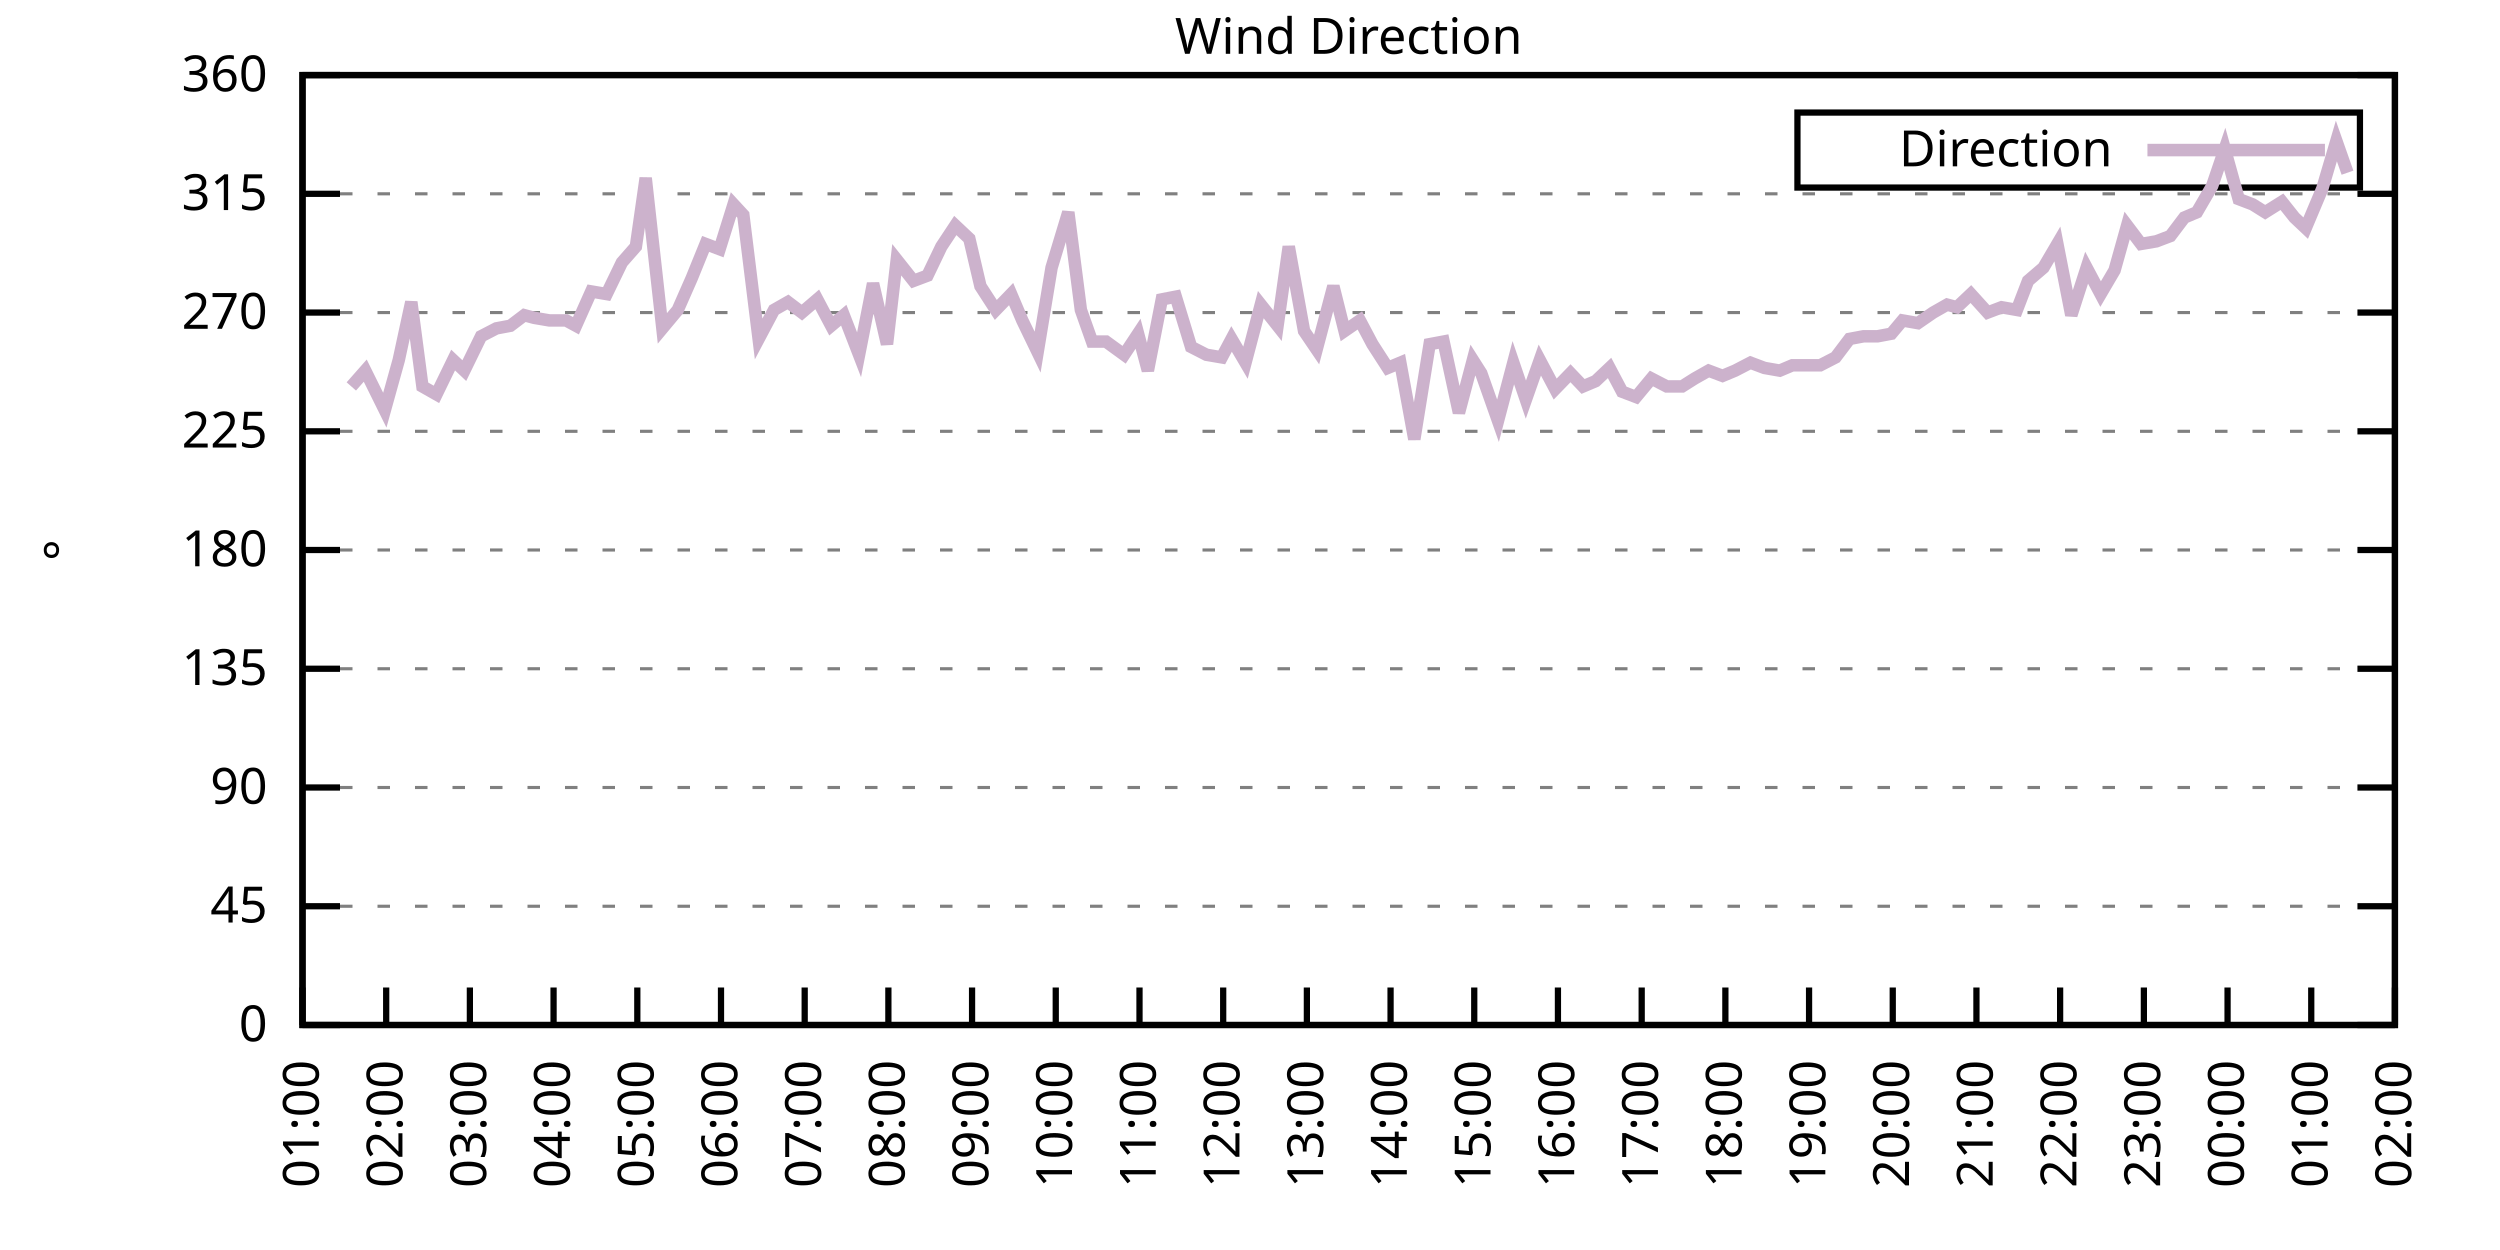
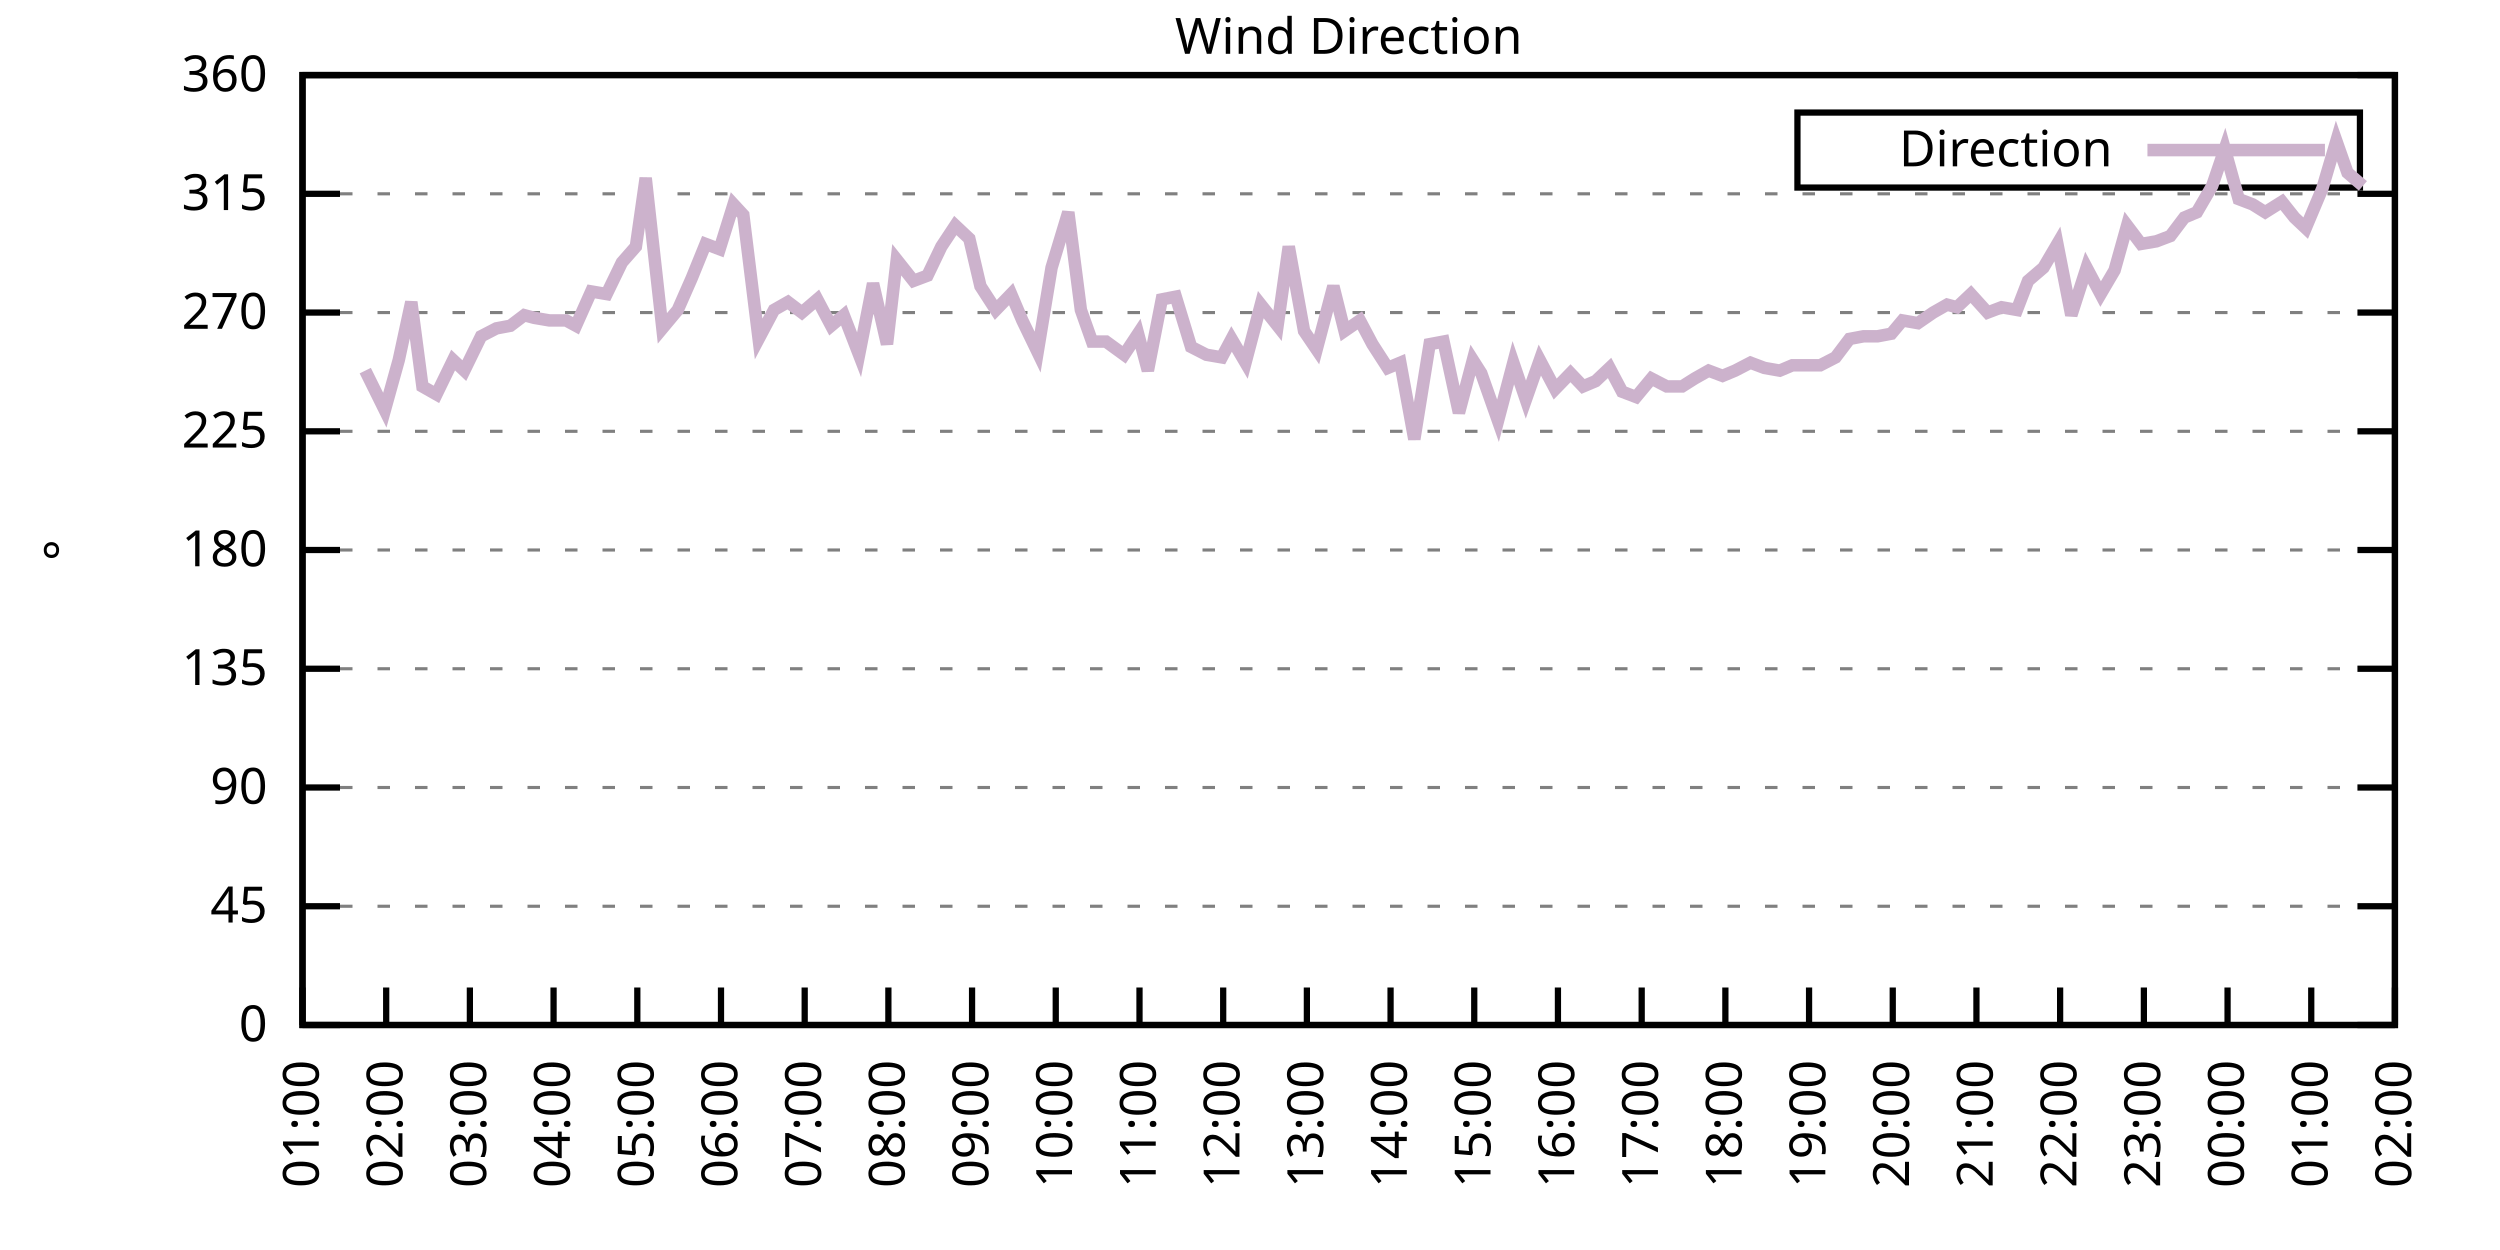
<svg xmlns="http://www.w3.org/2000/svg" xmlns:xlink="http://www.w3.org/1999/xlink" width="400" height="200" viewBox="0 0 400 200">
  <g id="gnuplot_canvas">
    <rect x="0" y="0" width="400" height="200" fill="none" />
    <defs>
      <circle id="gpDot" r="0.5" stroke-width="0.5" stroke="currentColor" />
      <path id="gpPt0" stroke-width="0.333" stroke="currentColor" d="M-1,0 h2 M0,-1 v2" />
      <path id="gpPt1" stroke-width="0.333" stroke="currentColor" d="M-1,-1 L1,1 M1,-1 L-1,1" />
      <path id="gpPt2" stroke-width="0.333" stroke="currentColor" d="M-1,0 L1,0 M0,-1 L0,1 M-1,-1 L1,1 M-1,1 L1,-1" />
      <rect id="gpPt3" stroke-width="0.333" stroke="currentColor" x="-1" y="-1" width="2" height="2" />
      <rect id="gpPt4" stroke-width="0.333" stroke="currentColor" fill="currentColor" x="-1" y="-1" width="2" height="2" />
      <circle id="gpPt5" stroke-width="0.333" stroke="currentColor" cx="0" cy="0" r="1" />
      <use xlink:href="#gpPt5" id="gpPt6" fill="currentColor" stroke="none" />
      <path id="gpPt7" stroke-width="0.333" stroke="currentColor" d="M0,-1.33 L-1.33,0.67 L1.33,0.67 z" />
      <use xlink:href="#gpPt7" id="gpPt8" fill="currentColor" stroke="none" />
      <use xlink:href="#gpPt7" id="gpPt9" stroke="currentColor" transform="rotate(180)" />
      <use xlink:href="#gpPt9" id="gpPt10" fill="currentColor" stroke="none" />
      <use xlink:href="#gpPt3" id="gpPt11" stroke="currentColor" transform="rotate(45)" />
      <use xlink:href="#gpPt11" id="gpPt12" fill="currentColor" stroke="none" />
      <path id="gpPt13" stroke-width="0.333" stroke="currentColor" d="M0,1.330 L1.265,0.411 L0.782,-1.067 L-0.782,-1.076 L-1.265,0.411 z" />
      <use xlink:href="#gpPt13" id="gpPt14" fill="currentColor" stroke="none" />
      <filter id="textbox" filterUnits="objectBoundingBox" x="0" y="0" height="1" width="1">
        <feFlood flood-color="white" flood-opacity="1" result="bgnd" />
        <feComposite in="SourceGraphic" in2="bgnd" operator="atop" />
      </filter>
      <filter id="greybox" filterUnits="objectBoundingBox" x="0" y="0" height="1" width="1">
        <feFlood flood-color="lightgrey" flood-opacity="1" result="grey" />
        <feComposite in="SourceGraphic" in2="grey" operator="atop" />
      </filter>
    </defs>
    <g fill="none" color="white" stroke="currentColor" stroke-width="1.00" stroke-linecap="butt" stroke-linejoin="miter">
</g>
    <g fill="none" color="black" stroke="currentColor" stroke-width="1.00" stroke-linecap="butt" stroke-linejoin="miter">
      <g stroke="none" shape-rendering="crispEdges">
        <polygon fill="rgb(255, 255, 255)" points="48.40,164.00 383.18,164.00 383.18,12.02 48.40,12.02 " />
      </g>
    </g>
    <g fill="none" color="black" stroke="currentColor" stroke-width="1.00" stroke-linecap="butt" stroke-linejoin="miter">
</g>
    <g fill="none" color="black" stroke="black" stroke-width="0.50" stroke-linecap="butt" stroke-linejoin="miter">
</g>
    <g fill="none" color="gray" stroke="currentColor" stroke-width="0.50" stroke-linecap="butt" stroke-linejoin="miter">
      <path stroke="gray" stroke-dasharray="2,4" class="gridline" d="M48.40,164.00 L383.19,164.00  " />
    </g>
    <g fill="none" color="gray" stroke="gray" stroke-width="1.00" stroke-linecap="butt" stroke-linejoin="miter">
</g>
    <g fill="none" color="black" stroke="currentColor" stroke-width="1.00" stroke-linecap="butt" stroke-linejoin="miter">
      <path stroke="black" d="M48.40,164.00 L54.40,164.00 M383.19,164.00 L377.19,164.00  " />
      <g transform="translate(42.80,166.60)" stroke="none" fill="black" font-family="Sans" font-size="8.00" text-anchor="end">
        <text>
          <tspan font-family="Sans"> 0</tspan>
        </text>
      </g>
    </g>
    <g fill="none" color="black" stroke="currentColor" stroke-width="1.00" stroke-linecap="butt" stroke-linejoin="miter">
</g>
    <g fill="none" color="black" stroke="black" stroke-width="0.50" stroke-linecap="butt" stroke-linejoin="miter">
</g>
    <g fill="none" color="gray" stroke="currentColor" stroke-width="0.50" stroke-linecap="butt" stroke-linejoin="miter">
      <path stroke="gray" stroke-dasharray="2,4" class="gridline" d="M48.40,145.00 L383.19,145.00  " />
    </g>
    <g fill="none" color="gray" stroke="gray" stroke-width="1.00" stroke-linecap="butt" stroke-linejoin="miter">
</g>
    <g fill="none" color="black" stroke="currentColor" stroke-width="1.00" stroke-linecap="butt" stroke-linejoin="miter">
      <path stroke="black" d="M48.40,145.00 L54.40,145.00 M383.19,145.00 L377.19,145.00  " />
      <g transform="translate(42.80,147.60)" stroke="none" fill="black" font-family="Sans" font-size="8.00" text-anchor="end">
        <text>
          <tspan font-family="Sans"> 45</tspan>
        </text>
      </g>
    </g>
    <g fill="none" color="black" stroke="currentColor" stroke-width="1.00" stroke-linecap="butt" stroke-linejoin="miter">
</g>
    <g fill="none" color="black" stroke="black" stroke-width="0.50" stroke-linecap="butt" stroke-linejoin="miter">
</g>
    <g fill="none" color="gray" stroke="currentColor" stroke-width="0.50" stroke-linecap="butt" stroke-linejoin="miter">
      <path stroke="gray" stroke-dasharray="2,4" class="gridline" d="M48.40,126.00 L383.19,126.00  " />
    </g>
    <g fill="none" color="gray" stroke="gray" stroke-width="1.00" stroke-linecap="butt" stroke-linejoin="miter">
</g>
    <g fill="none" color="black" stroke="currentColor" stroke-width="1.00" stroke-linecap="butt" stroke-linejoin="miter">
      <path stroke="black" d="M48.40,126.00 L54.40,126.00 M383.19,126.00 L377.19,126.00  " />
      <g transform="translate(42.80,128.60)" stroke="none" fill="black" font-family="Sans" font-size="8.00" text-anchor="end">
        <text>
          <tspan font-family="Sans"> 90</tspan>
        </text>
      </g>
    </g>
    <g fill="none" color="black" stroke="currentColor" stroke-width="1.00" stroke-linecap="butt" stroke-linejoin="miter">
</g>
    <g fill="none" color="black" stroke="black" stroke-width="0.50" stroke-linecap="butt" stroke-linejoin="miter">
</g>
    <g fill="none" color="gray" stroke="currentColor" stroke-width="0.50" stroke-linecap="butt" stroke-linejoin="miter">
      <path stroke="gray" stroke-dasharray="2,4" class="gridline" d="M48.40,107.00 L383.19,107.00  " />
    </g>
    <g fill="none" color="gray" stroke="gray" stroke-width="1.00" stroke-linecap="butt" stroke-linejoin="miter">
</g>
    <g fill="none" color="black" stroke="currentColor" stroke-width="1.00" stroke-linecap="butt" stroke-linejoin="miter">
      <path stroke="black" d="M48.40,107.00 L54.40,107.00 M383.19,107.00 L377.19,107.00  " />
      <g transform="translate(42.80,109.60)" stroke="none" fill="black" font-family="Sans" font-size="8.00" text-anchor="end">
        <text>
          <tspan font-family="Sans"> 135</tspan>
        </text>
      </g>
    </g>
    <g fill="none" color="black" stroke="currentColor" stroke-width="1.00" stroke-linecap="butt" stroke-linejoin="miter">
</g>
    <g fill="none" color="black" stroke="black" stroke-width="0.50" stroke-linecap="butt" stroke-linejoin="miter">
</g>
    <g fill="none" color="gray" stroke="currentColor" stroke-width="0.50" stroke-linecap="butt" stroke-linejoin="miter">
      <path stroke="gray" stroke-dasharray="2,4" class="gridline" d="M48.40,88.00 L383.19,88.00  " />
    </g>
    <g fill="none" color="gray" stroke="gray" stroke-width="1.00" stroke-linecap="butt" stroke-linejoin="miter">
</g>
    <g fill="none" color="black" stroke="currentColor" stroke-width="1.00" stroke-linecap="butt" stroke-linejoin="miter">
      <path stroke="black" d="M48.40,88.00 L54.40,88.00 M383.19,88.00 L377.19,88.00  " />
      <g transform="translate(42.80,90.60)" stroke="none" fill="black" font-family="Sans" font-size="8.00" text-anchor="end">
        <text>
          <tspan font-family="Sans"> 180</tspan>
        </text>
      </g>
    </g>
    <g fill="none" color="black" stroke="currentColor" stroke-width="1.00" stroke-linecap="butt" stroke-linejoin="miter">
</g>
    <g fill="none" color="black" stroke="black" stroke-width="0.50" stroke-linecap="butt" stroke-linejoin="miter">
</g>
    <g fill="none" color="gray" stroke="currentColor" stroke-width="0.50" stroke-linecap="butt" stroke-linejoin="miter">
      <path stroke="gray" stroke-dasharray="2,4" class="gridline" d="M48.40,69.01 L383.19,69.01  " />
    </g>
    <g fill="none" color="gray" stroke="gray" stroke-width="1.00" stroke-linecap="butt" stroke-linejoin="miter">
</g>
    <g fill="none" color="black" stroke="currentColor" stroke-width="1.00" stroke-linecap="butt" stroke-linejoin="miter">
      <path stroke="black" d="M48.40,69.01 L54.40,69.01 M383.19,69.01 L377.19,69.01  " />
      <g transform="translate(42.80,71.61)" stroke="none" fill="black" font-family="Sans" font-size="8.00" text-anchor="end">
        <text>
          <tspan font-family="Sans"> 225</tspan>
        </text>
      </g>
    </g>
    <g fill="none" color="black" stroke="currentColor" stroke-width="1.00" stroke-linecap="butt" stroke-linejoin="miter">
</g>
    <g fill="none" color="black" stroke="black" stroke-width="0.50" stroke-linecap="butt" stroke-linejoin="miter">
</g>
    <g fill="none" color="gray" stroke="currentColor" stroke-width="0.50" stroke-linecap="butt" stroke-linejoin="miter">
      <path stroke="gray" stroke-dasharray="2,4" class="gridline" d="M48.40,50.01 L383.19,50.01  " />
    </g>
    <g fill="none" color="gray" stroke="gray" stroke-width="1.00" stroke-linecap="butt" stroke-linejoin="miter">
</g>
    <g fill="none" color="black" stroke="currentColor" stroke-width="1.00" stroke-linecap="butt" stroke-linejoin="miter">
      <path stroke="black" d="M48.40,50.01 L54.40,50.01 M383.19,50.01 L377.19,50.01  " />
      <g transform="translate(42.80,52.61)" stroke="none" fill="black" font-family="Sans" font-size="8.00" text-anchor="end">
        <text>
          <tspan font-family="Sans"> 270</tspan>
        </text>
      </g>
    </g>
    <g fill="none" color="black" stroke="currentColor" stroke-width="1.00" stroke-linecap="butt" stroke-linejoin="miter">
</g>
    <g fill="none" color="black" stroke="black" stroke-width="0.50" stroke-linecap="butt" stroke-linejoin="miter">
</g>
    <g fill="none" color="gray" stroke="currentColor" stroke-width="0.50" stroke-linecap="butt" stroke-linejoin="miter">
      <path stroke="gray" stroke-dasharray="2,4" class="gridline" d="M48.40,31.01 L383.19,31.01  " />
    </g>
    <g fill="none" color="gray" stroke="gray" stroke-width="1.00" stroke-linecap="butt" stroke-linejoin="miter">
</g>
    <g fill="none" color="black" stroke="currentColor" stroke-width="1.00" stroke-linecap="butt" stroke-linejoin="miter">
      <path stroke="black" d="M48.40,31.01 L54.40,31.01 M383.19,31.01 L377.19,31.01  " />
      <g transform="translate(42.80,33.61)" stroke="none" fill="black" font-family="Sans" font-size="8.00" text-anchor="end">
        <text>
          <tspan font-family="Sans"> 315</tspan>
        </text>
      </g>
    </g>
    <g fill="none" color="black" stroke="currentColor" stroke-width="1.00" stroke-linecap="butt" stroke-linejoin="miter">
</g>
    <g fill="none" color="black" stroke="black" stroke-width="0.50" stroke-linecap="butt" stroke-linejoin="miter">
</g>
    <g fill="none" color="gray" stroke="currentColor" stroke-width="0.50" stroke-linecap="butt" stroke-linejoin="miter">
      <path stroke="gray" stroke-dasharray="2,4" class="gridline" d="M48.40,12.01 L383.19,12.01  " />
    </g>
    <g fill="none" color="gray" stroke="gray" stroke-width="1.00" stroke-linecap="butt" stroke-linejoin="miter">
</g>
    <g fill="none" color="black" stroke="currentColor" stroke-width="1.00" stroke-linecap="butt" stroke-linejoin="miter">
      <path stroke="black" d="M48.40,12.01 L54.40,12.01 M383.19,12.01 L377.19,12.01  " />
      <g transform="translate(42.80,14.61)" stroke="none" fill="black" font-family="Sans" font-size="8.00" text-anchor="end">
        <text>
          <tspan font-family="Sans"> 360</tspan>
        </text>
      </g>
    </g>
    <g fill="none" color="black" stroke="currentColor" stroke-width="1.00" stroke-linecap="butt" stroke-linejoin="miter">
      <path stroke="black" d="M48.40,164.00 L48.40,158.00  " />
      <g transform="translate(51.00,169.60) rotate(270.00)" stroke="none" fill="black" font-family="Sans" font-size="8.00" text-anchor="end">
        <text>
          <tspan font-family="Sans">01:00</tspan>
        </text>
      </g>
    </g>
    <g fill="none" color="black" stroke="currentColor" stroke-width="1.00" stroke-linecap="butt" stroke-linejoin="miter">
      <path stroke="black" d="M61.79,164.00 L61.79,158.00  " />
      <g transform="translate(64.39,169.60) rotate(270.00)" stroke="none" fill="black" font-family="Sans" font-size="8.00" text-anchor="end">
        <text>
          <tspan font-family="Sans">02:00</tspan>
        </text>
      </g>
    </g>
    <g fill="none" color="black" stroke="currentColor" stroke-width="1.00" stroke-linecap="butt" stroke-linejoin="miter">
      <path stroke="black" d="M75.18,164.00 L75.18,158.00  " />
      <g transform="translate(77.78,169.60) rotate(270.00)" stroke="none" fill="black" font-family="Sans" font-size="8.00" text-anchor="end">
        <text>
          <tspan font-family="Sans">03:00</tspan>
        </text>
      </g>
    </g>
    <g fill="none" color="black" stroke="currentColor" stroke-width="1.00" stroke-linecap="butt" stroke-linejoin="miter">
      <path stroke="black" d="M88.57,164.00 L88.57,158.00  " />
      <g transform="translate(91.17,169.60) rotate(270.00)" stroke="none" fill="black" font-family="Sans" font-size="8.00" text-anchor="end">
        <text>
          <tspan font-family="Sans">04:00</tspan>
        </text>
      </g>
    </g>
    <g fill="none" color="black" stroke="currentColor" stroke-width="1.00" stroke-linecap="butt" stroke-linejoin="miter">
      <path stroke="black" d="M101.97,164.00 L101.97,158.00  " />
      <g transform="translate(104.57,169.60) rotate(270.00)" stroke="none" fill="black" font-family="Sans" font-size="8.00" text-anchor="end">
        <text>
          <tspan font-family="Sans">05:00</tspan>
        </text>
      </g>
    </g>
    <g fill="none" color="black" stroke="currentColor" stroke-width="1.00" stroke-linecap="butt" stroke-linejoin="miter">
      <path stroke="black" d="M115.36,164.00 L115.36,158.00  " />
      <g transform="translate(117.96,169.60) rotate(270.00)" stroke="none" fill="black" font-family="Sans" font-size="8.00" text-anchor="end">
        <text>
          <tspan font-family="Sans">06:00</tspan>
        </text>
      </g>
    </g>
    <g fill="none" color="black" stroke="currentColor" stroke-width="1.00" stroke-linecap="butt" stroke-linejoin="miter">
      <path stroke="black" d="M128.75,164.00 L128.75,158.00  " />
      <g transform="translate(131.35,169.60) rotate(270.00)" stroke="none" fill="black" font-family="Sans" font-size="8.00" text-anchor="end">
        <text>
          <tspan font-family="Sans">07:00</tspan>
        </text>
      </g>
    </g>
    <g fill="none" color="black" stroke="currentColor" stroke-width="1.00" stroke-linecap="butt" stroke-linejoin="miter">
      <path stroke="black" d="M142.14,164.00 L142.14,158.00  " />
      <g transform="translate(144.74,169.60) rotate(270.00)" stroke="none" fill="black" font-family="Sans" font-size="8.00" text-anchor="end">
        <text>
          <tspan font-family="Sans">08:00</tspan>
        </text>
      </g>
    </g>
    <g fill="none" color="black" stroke="currentColor" stroke-width="1.00" stroke-linecap="butt" stroke-linejoin="miter">
      <path stroke="black" d="M155.53,164.00 L155.53,158.00  " />
      <g transform="translate(158.13,169.60) rotate(270.00)" stroke="none" fill="black" font-family="Sans" font-size="8.00" text-anchor="end">
        <text>
          <tspan font-family="Sans">09:00</tspan>
        </text>
      </g>
    </g>
    <g fill="none" color="black" stroke="currentColor" stroke-width="1.00" stroke-linecap="butt" stroke-linejoin="miter">
      <path stroke="black" d="M168.92,164.00 L168.92,158.00  " />
      <g transform="translate(171.52,169.60) rotate(270.00)" stroke="none" fill="black" font-family="Sans" font-size="8.00" text-anchor="end">
        <text>
          <tspan font-family="Sans">10:00</tspan>
        </text>
      </g>
    </g>
    <g fill="none" color="black" stroke="currentColor" stroke-width="1.00" stroke-linecap="butt" stroke-linejoin="miter">
      <path stroke="black" d="M182.32,164.00 L182.32,158.00  " />
      <g transform="translate(184.92,169.60) rotate(270.00)" stroke="none" fill="black" font-family="Sans" font-size="8.00" text-anchor="end">
        <text>
          <tspan font-family="Sans">11:00</tspan>
        </text>
      </g>
    </g>
    <g fill="none" color="black" stroke="currentColor" stroke-width="1.00" stroke-linecap="butt" stroke-linejoin="miter">
      <path stroke="black" d="M195.71,164.00 L195.71,158.00  " />
      <g transform="translate(198.31,169.60) rotate(270.00)" stroke="none" fill="black" font-family="Sans" font-size="8.00" text-anchor="end">
        <text>
          <tspan font-family="Sans">12:00</tspan>
        </text>
      </g>
    </g>
    <g fill="none" color="black" stroke="currentColor" stroke-width="1.00" stroke-linecap="butt" stroke-linejoin="miter">
      <path stroke="black" d="M209.10,164.00 L209.10,158.00  " />
      <g transform="translate(211.70,169.60) rotate(270.00)" stroke="none" fill="black" font-family="Sans" font-size="8.00" text-anchor="end">
        <text>
          <tspan font-family="Sans">13:00</tspan>
        </text>
      </g>
    </g>
    <g fill="none" color="black" stroke="currentColor" stroke-width="1.00" stroke-linecap="butt" stroke-linejoin="miter">
      <path stroke="black" d="M222.49,164.00 L222.49,158.00  " />
      <g transform="translate(225.09,169.60) rotate(270.00)" stroke="none" fill="black" font-family="Sans" font-size="8.00" text-anchor="end">
        <text>
          <tspan font-family="Sans">14:00</tspan>
        </text>
      </g>
    </g>
    <g fill="none" color="black" stroke="currentColor" stroke-width="1.00" stroke-linecap="butt" stroke-linejoin="miter">
      <path stroke="black" d="M235.88,164.00 L235.88,158.00  " />
      <g transform="translate(238.48,169.60) rotate(270.00)" stroke="none" fill="black" font-family="Sans" font-size="8.00" text-anchor="end">
        <text>
          <tspan font-family="Sans">15:00</tspan>
        </text>
      </g>
    </g>
    <g fill="none" color="black" stroke="currentColor" stroke-width="1.00" stroke-linecap="butt" stroke-linejoin="miter">
      <path stroke="black" d="M249.27,164.00 L249.27,158.00  " />
      <g transform="translate(251.87,169.60) rotate(270.00)" stroke="none" fill="black" font-family="Sans" font-size="8.00" text-anchor="end">
        <text>
          <tspan font-family="Sans">16:00</tspan>
        </text>
      </g>
    </g>
    <g fill="none" color="black" stroke="currentColor" stroke-width="1.00" stroke-linecap="butt" stroke-linejoin="miter">
      <path stroke="black" d="M262.67,164.00 L262.67,158.00  " />
      <g transform="translate(265.27,169.60) rotate(270.00)" stroke="none" fill="black" font-family="Sans" font-size="8.00" text-anchor="end">
        <text>
          <tspan font-family="Sans">17:00</tspan>
        </text>
      </g>
    </g>
    <g fill="none" color="black" stroke="currentColor" stroke-width="1.00" stroke-linecap="butt" stroke-linejoin="miter">
      <path stroke="black" d="M276.06,164.00 L276.06,158.00  " />
      <g transform="translate(278.66,169.60) rotate(270.00)" stroke="none" fill="black" font-family="Sans" font-size="8.00" text-anchor="end">
        <text>
          <tspan font-family="Sans">18:00</tspan>
        </text>
      </g>
    </g>
    <g fill="none" color="black" stroke="currentColor" stroke-width="1.00" stroke-linecap="butt" stroke-linejoin="miter">
      <path stroke="black" d="M289.45,164.00 L289.45,158.00  " />
      <g transform="translate(292.05,169.60) rotate(270.00)" stroke="none" fill="black" font-family="Sans" font-size="8.00" text-anchor="end">
        <text>
          <tspan font-family="Sans">19:00</tspan>
        </text>
      </g>
    </g>
    <g fill="none" color="black" stroke="currentColor" stroke-width="1.00" stroke-linecap="butt" stroke-linejoin="miter">
      <path stroke="black" d="M302.84,164.00 L302.84,158.00  " />
      <g transform="translate(305.44,169.60) rotate(270.00)" stroke="none" fill="black" font-family="Sans" font-size="8.00" text-anchor="end">
        <text>
          <tspan font-family="Sans">20:00</tspan>
        </text>
      </g>
    </g>
    <g fill="none" color="black" stroke="currentColor" stroke-width="1.00" stroke-linecap="butt" stroke-linejoin="miter">
      <path stroke="black" d="M316.23,164.00 L316.23,158.00  " />
      <g transform="translate(318.83,169.60) rotate(270.00)" stroke="none" fill="black" font-family="Sans" font-size="8.00" text-anchor="end">
        <text>
          <tspan font-family="Sans">21:00</tspan>
        </text>
      </g>
    </g>
    <g fill="none" color="black" stroke="currentColor" stroke-width="1.00" stroke-linecap="butt" stroke-linejoin="miter">
      <path stroke="black" d="M329.62,164.00 L329.62,158.00  " />
      <g transform="translate(332.22,169.60) rotate(270.00)" stroke="none" fill="black" font-family="Sans" font-size="8.00" text-anchor="end">
        <text>
          <tspan font-family="Sans">22:00</tspan>
        </text>
      </g>
    </g>
    <g fill="none" color="black" stroke="currentColor" stroke-width="1.00" stroke-linecap="butt" stroke-linejoin="miter">
      <path stroke="black" d="M343.02,164.00 L343.02,158.00  " />
      <g transform="translate(345.62,169.60) rotate(270.00)" stroke="none" fill="black" font-family="Sans" font-size="8.00" text-anchor="end">
        <text>
          <tspan font-family="Sans">23:00</tspan>
        </text>
      </g>
    </g>
    <g fill="none" color="black" stroke="currentColor" stroke-width="1.00" stroke-linecap="butt" stroke-linejoin="miter">
      <path stroke="black" d="M356.41,164.00 L356.41,158.00  " />
      <g transform="translate(359.01,169.60) rotate(270.00)" stroke="none" fill="black" font-family="Sans" font-size="8.00" text-anchor="end">
        <text>
          <tspan font-family="Sans">00:00</tspan>
        </text>
      </g>
    </g>
    <g fill="none" color="black" stroke="currentColor" stroke-width="1.00" stroke-linecap="butt" stroke-linejoin="miter">
      <path stroke="black" d="M369.80,164.00 L369.80,158.00  " />
      <g transform="translate(372.40,169.60) rotate(270.00)" stroke="none" fill="black" font-family="Sans" font-size="8.00" text-anchor="end">
        <text>
          <tspan font-family="Sans">01:00</tspan>
        </text>
      </g>
    </g>
    <g fill="none" color="black" stroke="currentColor" stroke-width="1.00" stroke-linecap="butt" stroke-linejoin="miter">
      <path stroke="black" d="M383.19,164.00 L383.19,158.00  " />
      <g transform="translate(385.79,169.60) rotate(270.00)" stroke="none" fill="black" font-family="Sans" font-size="8.00" text-anchor="end">
        <text>
          <tspan font-family="Sans">02:00</tspan>
        </text>
      </g>
    </g>
    <g fill="none" color="black" stroke="currentColor" stroke-width="1.00" stroke-linecap="butt" stroke-linejoin="miter">
</g>
    <g fill="none" color="black" stroke="currentColor" stroke-width="1.00" stroke-linecap="butt" stroke-linejoin="miter">
      <path stroke="black" d="M48.40,12.01 L48.40,164.00 L383.19,164.00 L383.19,12.01 L48.40,12.01 Z  " />
    </g>
    <g fill="none" color="black" stroke="currentColor" stroke-width="1.00" stroke-linecap="butt" stroke-linejoin="miter">
</g>
    <g fill="none" color="black" stroke="currentColor" stroke-width="1.00" stroke-linecap="butt" stroke-linejoin="miter">
      <path stroke="black" d="M287.59,30.01 L287.59,18.01 L377.59,18.01 L377.59,30.01 L287.59,30.01 Z  " />
    </g>
    <g id="Wind_direction_plot_1">
      <g fill="none" color="white" stroke="black" stroke-width="2.00" stroke-linecap="butt" stroke-linejoin="miter">
</g>
      <g fill="none" color="black" stroke="currentColor" stroke-width="2.00" stroke-linecap="butt" stroke-linejoin="miter">
        <g transform="translate(337.99,26.61)" stroke="none" fill="black" font-family="Sans" font-size="8.00" text-anchor="end">
          <text>
            <tspan font-family="Sans">Direction</tspan>
          </text>
        </g>
      </g>
      <g fill="none" color="black" stroke="currentColor" stroke-width="2.00" stroke-linecap="butt" stroke-linejoin="miter">
-         <path stroke="rgb(204, 178, 204)" d="M343.59,24.01 L371.99,24.01 M56.21,61.83 L58.44,59.30 L61.57,65.63 L63.80,57.61 L65.81,48.32 L67.59,61.83   L69.83,63.10 L72.50,57.61 L74.29,59.30 L76.97,53.81 L79.42,52.54 L81.66,52.12 L83.89,50.43 L85.45,50.85   L87.91,51.27 L90.58,51.27 L92.15,52.12 L94.60,46.63 L97.06,47.05 L99.51,41.99 L101.74,39.45 L103.31,28.48   L105.98,52.54 L108.44,49.59 L110.67,44.52 L112.90,39.03 L115.13,39.87 L117.37,32.70 L118.93,34.39 L121.38,54.23   L123.84,49.59 L126.07,48.32 L128.30,50.01 L130.76,47.90 L132.99,52.12 L135.00,50.43 L137.45,56.76 L139.69,45.36   L141.92,55.07 L143.48,41.56 L146.16,44.94 L148.39,44.10 L150.62,39.45 L152.85,36.08 L155.09,38.19 L156.87,45.79   L159.33,49.59 L161.78,47.05 L163.57,51.27 L166.02,56.34 L168.25,42.83 L170.93,33.96 L172.94,49.59 L174.73,54.65   L176.96,54.65 L179.86,56.76 L182.09,53.39 L183.66,59.30 L185.89,47.90 L188.12,47.47 L190.57,55.50 L193.03,56.76   L195.48,57.18 L197.05,54.23 L199.28,58.03 L201.73,48.74 L204.41,52.12 L206.20,39.45 L208.65,52.96 L210.66,55.92   L213.34,45.79 L215.13,52.96 L217.58,51.27 L219.59,55.07 L222.04,58.87 L224.05,58.03 L226.29,70.27 L228.74,55.07   L230.97,54.65 L233.43,66.05 L235.66,57.61 L237.00,59.72 L239.68,67.32 L242.13,58.03 L244.14,63.94 L246.37,57.61   L248.83,62.25 L251.28,59.72 L253.29,61.83 L255.30,60.98 L257.53,58.87 L259.54,62.67 L261.77,63.52 L264.23,60.56   L266.68,61.83 L269.14,61.83 L271.15,60.56 L273.38,59.30 L275.61,60.14 L277.62,59.30 L280.07,58.03 L282.31,58.87   L284.76,59.30 L286.77,58.45 L289.00,58.45 L291.23,58.45 L293.69,57.18 L295.92,54.23 L298.15,53.81 L300.39,53.81   L302.62,53.39 L304.40,51.27 L306.86,51.70 L309.31,50.01 L311.54,48.74 L313.11,49.16 L315.34,47.05 L318.02,50.01   L320.25,49.16 L322.70,49.59 L324.49,44.94 L326.95,42.83 L329.18,39.03 L331.41,50.43 L333.86,42.83 L336.10,47.05   L338.33,43.25 L340.34,36.08 L342.57,39.03 L345.02,38.61 L347.26,37.76 L349.49,34.81 L351.50,33.96 L353.95,29.74   L355.96,23.83 L358.19,31.85 L360.42,32.70 L362.43,33.96 L365.11,32.28 L367.12,34.81 L368.91,36.50 L371.58,30.16   L373.82,22.56 L375.60,27.63  " />
+         <path stroke="rgb(204, 178, 204)" d="M343.59,24.01 L371.99,24.01 M58.44,59.30 L61.57,65.63 L63.80,57.61 L65.81,48.32 L67.59,61.83 L69.83,63.10   L72.50,57.61 L74.29,59.30 L76.97,53.81 L79.42,52.54 L81.66,52.12 L83.89,50.43 L85.45,50.85 L87.91,51.27   L90.58,51.27 L92.15,52.12 L94.60,46.63 L97.06,47.05 L99.51,41.99 L101.74,39.45 L103.31,28.48 L105.98,52.54   L108.44,49.59 L110.67,44.52 L112.90,39.03 L115.13,39.87 L117.37,32.70 L118.93,34.39 L121.38,54.23 L123.84,49.59   L126.07,48.32 L128.30,50.01 L130.76,47.90 L132.99,52.12 L135.00,50.43 L137.45,56.76 L139.69,45.36 L141.92,55.07   L143.48,41.56 L146.16,44.94 L148.39,44.10 L150.62,39.45 L152.85,36.08 L155.09,38.19 L156.87,45.79 L159.33,49.59   L161.78,47.05 L163.57,51.27 L166.02,56.34 L168.25,42.83 L170.93,33.96 L172.94,49.59 L174.73,54.65 L176.96,54.65   L179.86,56.76 L182.09,53.39 L183.66,59.30 L185.89,47.90 L188.12,47.47 L190.57,55.50 L193.03,56.76 L195.48,57.18   L197.05,54.23 L199.28,58.03 L201.73,48.74 L204.41,52.12 L206.20,39.45 L208.65,52.96 L210.66,55.92 L213.34,45.79   L215.13,52.96 L217.58,51.27 L219.59,55.07 L222.04,58.87 L224.05,58.03 L226.29,70.27 L228.74,55.07 L230.97,54.65   L233.43,66.05 L235.66,57.61 L237.00,59.72 L239.68,67.32 L242.13,58.03 L244.14,63.94 L246.37,57.61 L248.83,62.25   L251.28,59.72 L253.29,61.83 L255.30,60.98 L257.53,58.87 L259.54,62.67 L261.77,63.52 L264.23,60.56 L266.68,61.83   L269.14,61.83 L271.15,60.56 L273.38,59.30 L275.61,60.14 L277.62,59.30 L280.07,58.03 L282.31,58.87 L284.76,59.30   L286.77,58.45 L289.00,58.45 L291.23,58.45 L293.69,57.18 L295.92,54.23 L298.15,53.81 L300.39,53.81 L302.62,53.39   L304.40,51.27 L306.86,51.70 L309.31,50.01 L311.54,48.74 L313.11,49.16 L315.34,47.05 L318.02,50.01 L320.25,49.16   L322.70,49.59 L324.49,44.94 L326.95,42.83 L329.18,39.03 L331.41,50.43 L333.86,42.83 L336.10,47.05 L338.33,43.25   L340.34,36.08 L342.57,39.03 L345.02,38.61 L347.26,37.76 L349.49,34.81 L351.50,33.96 L353.95,29.74 L355.96,23.83   L358.19,31.85 L360.42,32.70 L362.43,33.96 L365.11,32.28 L367.12,34.81 L368.91,36.50 L371.58,30.16 L373.82,22.56   L375.60,27.63 L378.06,29.74  " />
      </g>
    </g>
    <g fill="none" color="black" stroke="currentColor" stroke-width="2.00" stroke-linecap="butt" stroke-linejoin="miter">
</g>
    <g fill="none" color="black" stroke="black" stroke-width="1.00" stroke-linecap="butt" stroke-linejoin="miter">
</g>
    <g fill="none" color="black" stroke="currentColor" stroke-width="1.00" stroke-linecap="butt" stroke-linejoin="miter">
      <path stroke="black" d="M48.40,12.01 L48.40,164.00 L383.19,164.00 L383.19,12.01 L48.40,12.01 Z  " />
      <g transform="translate(12.80,88.01) rotate(270.00)" stroke="none" fill="black" font-family="Sans" font-size="8.00" text-anchor="middle">
        <text>
          <tspan font-family="Sans">°</tspan>
        </text>
      </g>
    </g>
    <g fill="none" color="black" stroke="currentColor" stroke-width="1.00" stroke-linecap="butt" stroke-linejoin="miter">
</g>
    <g fill="none" color="black" stroke="currentColor" stroke-width="1.00" stroke-linecap="butt" stroke-linejoin="miter">
      <g transform="translate(215.79,8.61)" stroke="none" fill="black" font-family="Sans" font-size="8.00" text-anchor="middle">
        <text>
          <tspan font-family="Sans">Wind Direction</tspan>
        </text>
      </g>
    </g>
    <g fill="none" color="black" stroke="currentColor" stroke-width="1.00" stroke-linecap="butt" stroke-linejoin="miter">
</g>
  </g>
</svg>
